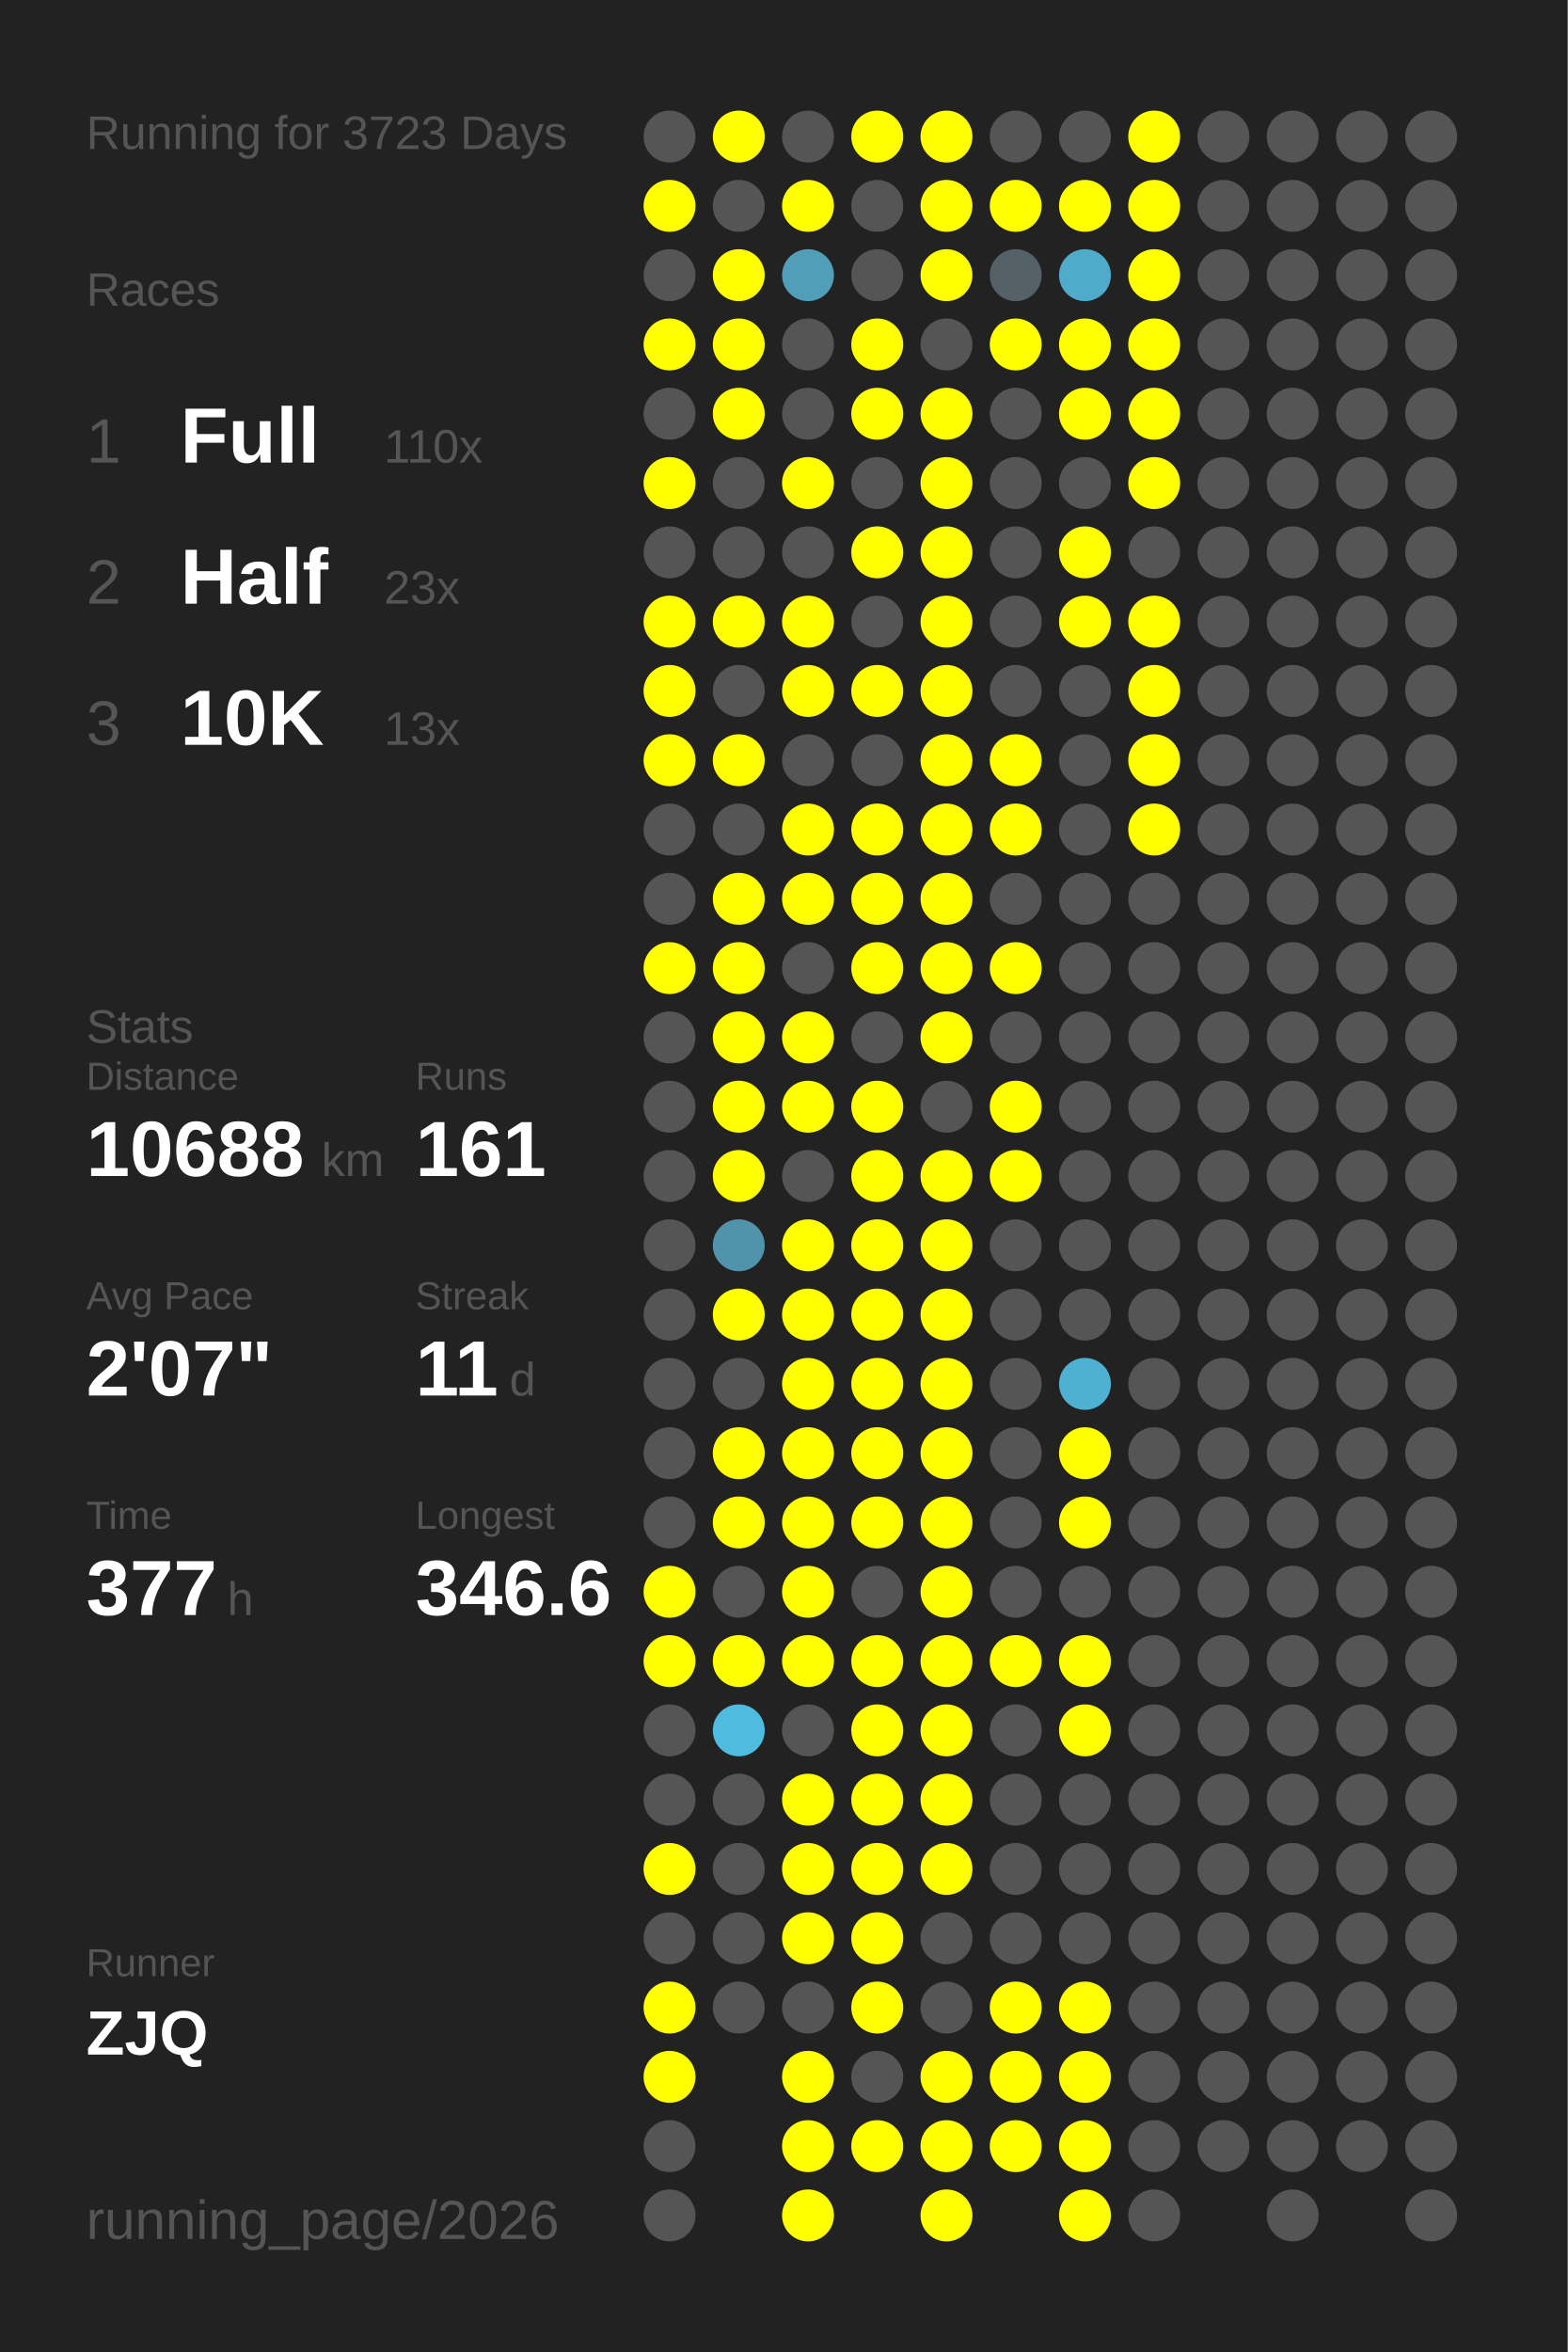
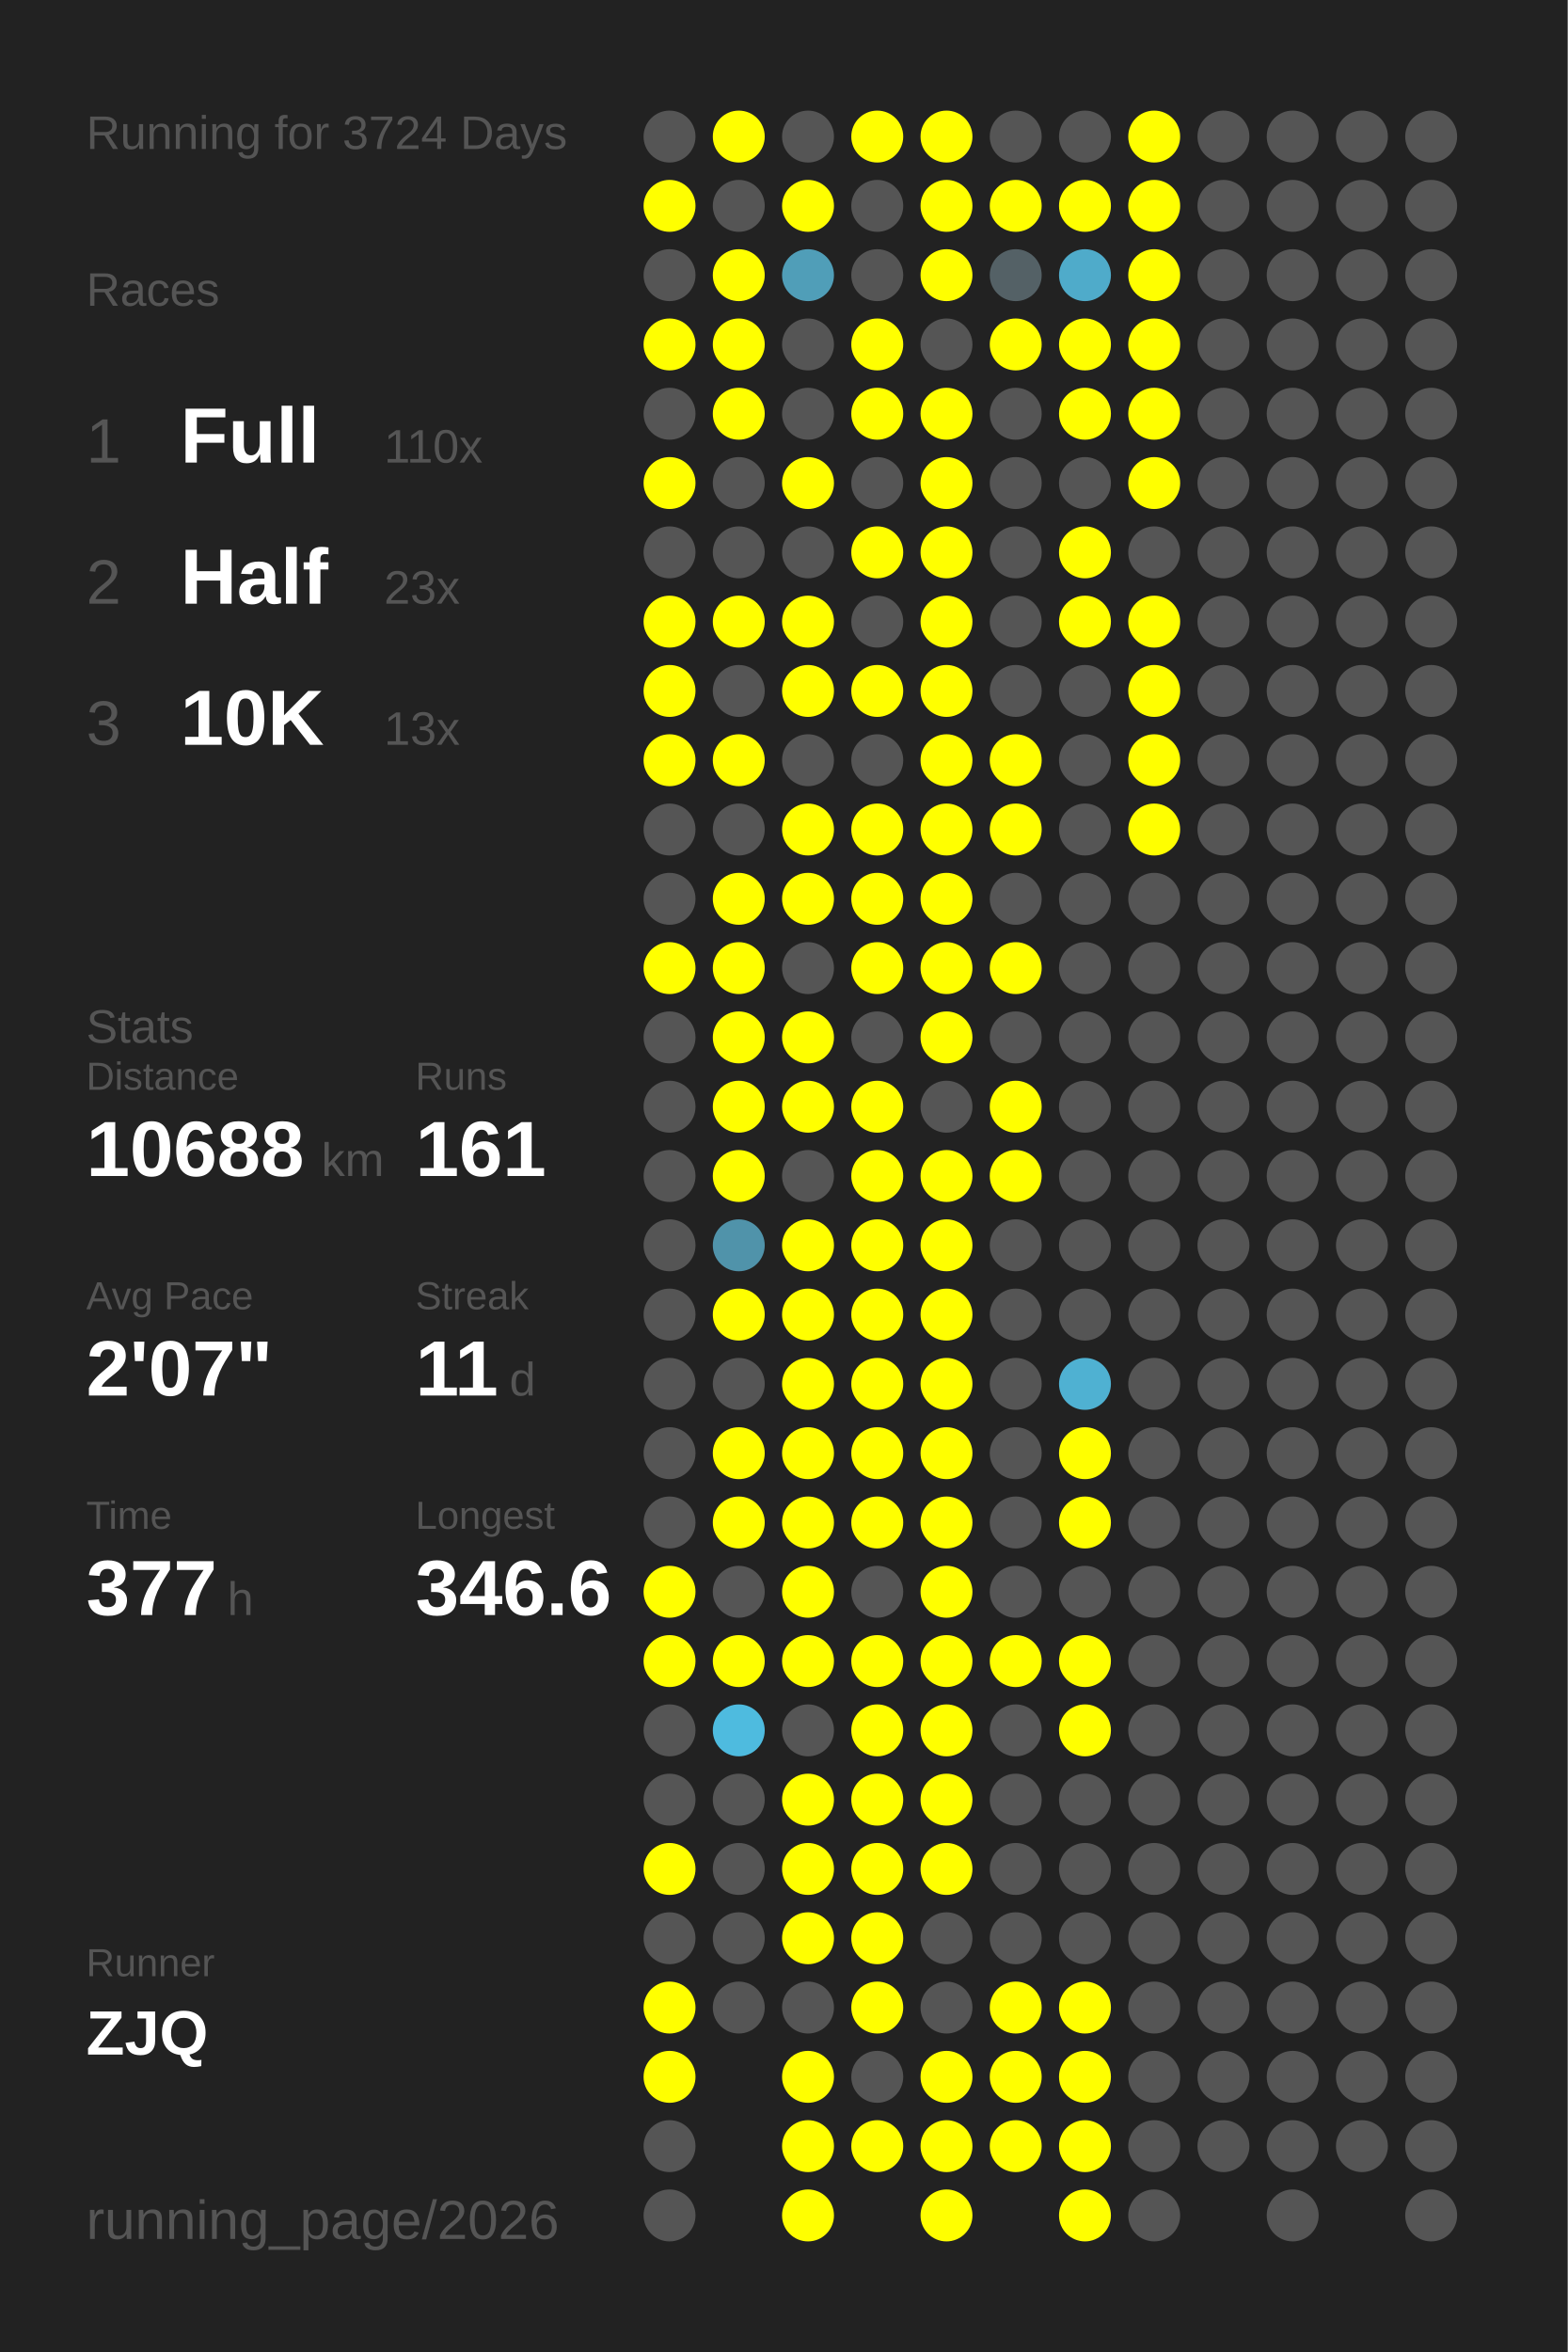
<svg xmlns="http://www.w3.org/2000/svg" baseProfile="full" height="300mm" version="1.1" viewBox="0,0,200,300" width="200mm">
  <defs />
  <rect fill="#222222" height="300" width="200" x="0" y="0" />
-   <text fill="#555555" style="font-size:6px; font-family:Arial;" x="11" y="19">Running for 3723 Days</text>
+   <text fill="#555555" style="font-size:6px; font-family:Arial;" x="11" y="19">Running for 3724 Days</text>
  <text fill="#555555" style="font-size:6px; font-family:Arial;" x="11" y="39">Races</text>
  <text fill="#555555" style="font-size:8px; font-family:Arial;" x="11" y="59">1</text>
  <text fill="#FFFFFF" style="font-size:10px; font-family:Arial; font-weight:bold;" x="23" y="59">Full</text>
  <text fill="#555555" style="font-size:6px; font-family:Arial;" x="49" y="59">110x</text>
  <text fill="#555555" style="font-size:8px; font-family:Arial;" x="11" y="77">2</text>
  <text fill="#FFFFFF" style="font-size:10px; font-family:Arial; font-weight:bold;" x="23" y="77">Half</text>
  <text fill="#555555" style="font-size:6px; font-family:Arial;" x="49" y="77">23x</text>
  <text fill="#555555" style="font-size:8px; font-family:Arial;" x="11" y="95">3</text>
  <text fill="#FFFFFF" style="font-size:10px; font-family:Arial; font-weight:bold;" x="23" y="95">10K</text>
  <text fill="#555555" style="font-size:6px; font-family:Arial;" x="49" y="95">13x</text>
  <text fill="#555555" style="font-size:6px; font-family:Arial;" x="11" y="133">Stats</text>
  <text fill="#555555" style="font-size:5px; font-family:Arial;" x="11" y="139">Distance</text>
  <text fill="#FFFFFF" style="font-size:10px; font-family:Arial; font-weight:bold;" x="11" y="150">10688</text>
  <text fill="#555555" style="font-size:6px; font-family:Arial;" x="41" y="150">km</text>
  <text fill="#555555" style="font-size:5px; font-family:Arial;" x="53" y="139">Runs</text>
  <text fill="#FFFFFF" style="font-size:10px; font-family:Arial; font-weight:bold;" x="53" y="150">161</text>
  <text fill="#555555" style="font-size:5px; font-family:Arial;" x="11" y="167">Avg Pace</text>
  <text fill="#FFFFFF" style="font-size:10px; font-family:Arial; font-weight:bold;" x="11" y="178">2'07"</text>
  <text fill="#555555" style="font-size:5px; font-family:Arial;" x="53" y="167">Streak</text>
  <text fill="#FFFFFF" style="font-size:10px; font-family:Arial; font-weight:bold;" x="53" y="178">11</text>
  <text fill="#555555" style="font-size:6px; font-family:Arial;" x="65" y="178">d</text>
  <text fill="#555555" style="font-size:5px; font-family:Arial;" x="11" y="195">Time</text>
  <text fill="#FFFFFF" style="font-size:10px; font-family:Arial; font-weight:bold;" x="11" y="206">377</text>
  <text fill="#555555" style="font-size:6px; font-family:Arial;" x="29" y="206">h</text>
  <text fill="#555555" style="font-size:5px; font-family:Arial;" x="53" y="195">Longest</text>
  <text fill="#FFFFFF" style="font-size:10px; font-family:Arial; font-weight:bold;" x="53" y="206">346.6</text>
  <text fill="#555555" style="font-size:5px; font-family:Arial;" x="11" y="252.065">Runner</text>
  <text fill="#FFFFFF" style="font-size:8px; font-family:Arial; font-weight:bold;" x="11" y="262.065">ZJQ</text>
  <text fill="#555555" style="font-size:7px; font-family:Arial;" x="11" y="285.581">running_page/2026</text>
  <circle cx="85.417" cy="17.419" fill="#555555" r="3.312" />
  <circle cx="85.417" cy="26.258" fill="#FFFF00" r="3.312" />
  <circle cx="85.417" cy="35.097" fill="#555555" r="3.312" />
  <circle cx="85.417" cy="43.935" fill="#FFFF00" r="3.312" />
  <circle cx="85.417" cy="52.774" fill="#555555" r="3.312" />
  <circle cx="85.417" cy="61.613" fill="#FFFF00" r="3.312" />
  <circle cx="85.417" cy="70.452" fill="#555555" r="3.312" />
  <circle cx="85.417" cy="79.29" fill="#FFFF00" r="3.312" />
  <circle cx="85.417" cy="88.129" fill="#FFFF00" r="3.312" />
  <circle cx="85.417" cy="96.968" fill="#FFFF00" r="3.312" />
  <circle cx="85.417" cy="105.806" fill="#555555" r="3.312" />
  <circle cx="85.417" cy="114.645" fill="#555555" r="3.312" />
  <circle cx="85.417" cy="123.484" fill="#FFFF00" r="3.312" />
  <circle cx="85.417" cy="132.323" fill="#555555" r="3.312" />
  <circle cx="85.417" cy="141.161" fill="#555555" r="3.312" />
  <circle cx="85.417" cy="150" fill="#555555" r="3.312" />
  <circle cx="85.417" cy="158.839" fill="#555555" r="3.312" />
  <circle cx="85.417" cy="167.677" fill="#555555" r="3.312" />
  <circle cx="85.417" cy="176.516" fill="#555555" r="3.312" />
  <circle cx="85.417" cy="185.355" fill="#555555" r="3.312" />
  <circle cx="85.417" cy="194.194" fill="#555555" r="3.312" />
  <circle cx="85.417" cy="203.032" fill="#FFFF00" r="3.312" />
  <circle cx="85.417" cy="211.871" fill="#FFFF00" r="3.312" />
  <circle cx="85.417" cy="220.71" fill="#555555" r="3.312" />
  <circle cx="85.417" cy="229.548" fill="#555555" r="3.312" />
  <circle cx="85.417" cy="238.387" fill="#FFFF00" r="3.312" />
  <circle cx="85.417" cy="247.226" fill="#555555" r="3.312" />
  <circle cx="85.417" cy="256.065" fill="#FFFF00" r="3.312" />
  <circle cx="85.417" cy="264.903" fill="#FFFF00" r="3.312" />
  <circle cx="85.417" cy="273.742" fill="#555555" r="3.312" />
  <circle cx="85.417" cy="282.581" fill="#555555" r="3.312" />
  <circle cx="94.25" cy="17.419" fill="#FFFF00" r="3.312" />
  <circle cx="94.25" cy="26.258" fill="#555555" r="3.312" />
  <circle cx="94.25" cy="35.097" fill="#FFFF00" r="3.312" />
  <circle cx="94.25" cy="43.935" fill="#FFFF00" r="3.312" />
  <circle cx="94.25" cy="52.774" fill="#FFFF00" r="3.312" />
  <circle cx="94.25" cy="61.613" fill="#555555" r="3.312" />
  <circle cx="94.25" cy="70.452" fill="#555555" r="3.312" />
  <circle cx="94.25" cy="79.29" fill="#FFFF00" r="3.312" />
  <circle cx="94.25" cy="88.129" fill="#555555" r="3.312" />
  <circle cx="94.25" cy="96.968" fill="#FFFF00" r="3.312" />
  <circle cx="94.25" cy="105.806" fill="#555555" r="3.312" />
  <circle cx="94.25" cy="114.645" fill="#FFFF00" r="3.312" />
  <circle cx="94.25" cy="123.484" fill="#FFFF00" r="3.312" />
  <circle cx="94.25" cy="132.323" fill="#FFFF00" r="3.312" />
  <circle cx="94.25" cy="141.161" fill="#FFFF00" r="3.312" />
  <circle cx="94.25" cy="150" fill="#FFFF00" r="3.312" />
  <circle cx="94.25" cy="158.839" fill="#5093aa" r="3.312" />
  <circle cx="94.25" cy="167.677" fill="#FFFF00" r="3.312" />
  <circle cx="94.25" cy="176.516" fill="#555555" r="3.312" />
  <circle cx="94.25" cy="185.355" fill="#FFFF00" r="3.312" />
  <circle cx="94.25" cy="194.194" fill="#FFFF00" r="3.312" />
  <circle cx="94.25" cy="203.032" fill="#555555" r="3.312" />
  <circle cx="94.25" cy="211.871" fill="#FFFF00" r="3.312" />
  <circle cx="94.25" cy="220.71" fill="#4ebbdf" r="3.312" />
  <circle cx="94.25" cy="229.548" fill="#555555" r="3.312" />
  <circle cx="94.25" cy="238.387" fill="#555555" r="3.312" />
  <circle cx="94.25" cy="247.226" fill="#555555" r="3.312" />
  <circle cx="94.25" cy="256.065" fill="#555555" r="3.312" />
  <circle cx="103.083" cy="17.419" fill="#555555" r="3.312" />
  <circle cx="103.083" cy="26.258" fill="#FFFF00" r="3.312" />
  <circle cx="103.083" cy="35.097" fill="#509eb8" r="3.312" />
  <circle cx="103.083" cy="43.935" fill="#555555" r="3.312" />
  <circle cx="103.083" cy="52.774" fill="#555555" r="3.312" />
  <circle cx="103.083" cy="61.613" fill="#FFFF00" r="3.312" />
  <circle cx="103.083" cy="70.452" fill="#555555" r="3.312" />
  <circle cx="103.083" cy="79.29" fill="#FFFF00" r="3.312" />
  <circle cx="103.083" cy="88.129" fill="#FFFF00" r="3.312" />
  <circle cx="103.083" cy="96.968" fill="#555555" r="3.312" />
  <circle cx="103.083" cy="105.806" fill="#FFFF00" r="3.312" />
  <circle cx="103.083" cy="114.645" fill="#FFFF00" r="3.312" />
  <circle cx="103.083" cy="123.484" fill="#555555" r="3.312" />
  <circle cx="103.083" cy="132.323" fill="#FFFF00" r="3.312" />
  <circle cx="103.083" cy="141.161" fill="#FFFF00" r="3.312" />
  <circle cx="103.083" cy="150" fill="#555555" r="3.312" />
  <circle cx="103.083" cy="158.839" fill="#FFFF00" r="3.312" />
  <circle cx="103.083" cy="167.677" fill="#FFFF00" r="3.312" />
  <circle cx="103.083" cy="176.516" fill="#FFFF00" r="3.312" />
  <circle cx="103.083" cy="185.355" fill="#FFFF00" r="3.312" />
  <circle cx="103.083" cy="194.194" fill="#FFFF00" r="3.312" />
  <circle cx="103.083" cy="203.032" fill="#FFFF00" r="3.312" />
  <circle cx="103.083" cy="211.871" fill="#FFFF00" r="3.312" />
  <circle cx="103.083" cy="220.71" fill="#555555" r="3.312" />
  <circle cx="103.083" cy="229.548" fill="#FFFF00" r="3.312" />
  <circle cx="103.083" cy="238.387" fill="#FFFF00" r="3.312" />
  <circle cx="103.083" cy="247.226" fill="#FFFF00" r="3.312" />
  <circle cx="103.083" cy="256.065" fill="#555555" r="3.312" />
  <circle cx="103.083" cy="264.903" fill="#FFFF00" r="3.312" />
  <circle cx="103.083" cy="273.742" fill="#FFFF00" r="3.312" />
  <circle cx="103.083" cy="282.581" fill="#FFFF00" r="3.312" />
  <circle cx="111.917" cy="17.419" fill="#FFFF00" r="3.312" />
  <circle cx="111.917" cy="26.258" fill="#555555" r="3.312" />
  <circle cx="111.917" cy="35.097" fill="#555555" r="3.312" />
  <circle cx="111.917" cy="43.935" fill="#FFFF00" r="3.312" />
  <circle cx="111.917" cy="52.774" fill="#FFFF00" r="3.312" />
  <circle cx="111.917" cy="61.613" fill="#555555" r="3.312" />
  <circle cx="111.917" cy="70.452" fill="#FFFF00" r="3.312" />
  <circle cx="111.917" cy="79.29" fill="#555555" r="3.312" />
  <circle cx="111.917" cy="88.129" fill="#FFFF00" r="3.312" />
  <circle cx="111.917" cy="96.968" fill="#555555" r="3.312" />
  <circle cx="111.917" cy="105.806" fill="#FFFF00" r="3.312" />
  <circle cx="111.917" cy="114.645" fill="#FFFF00" r="3.312" />
  <circle cx="111.917" cy="123.484" fill="#FFFF00" r="3.312" />
  <circle cx="111.917" cy="132.323" fill="#555555" r="3.312" />
  <circle cx="111.917" cy="141.161" fill="#FFFF00" r="3.312" />
  <circle cx="111.917" cy="150" fill="#FFFF00" r="3.312" />
  <circle cx="111.917" cy="158.839" fill="#FFFF00" r="3.312" />
  <circle cx="111.917" cy="167.677" fill="#FFFF00" r="3.312" />
  <circle cx="111.917" cy="176.516" fill="#FFFF00" r="3.312" />
  <circle cx="111.917" cy="185.355" fill="#FFFF00" r="3.312" />
  <circle cx="111.917" cy="194.194" fill="#FFFF00" r="3.312" />
  <circle cx="111.917" cy="203.032" fill="#555555" r="3.312" />
  <circle cx="111.917" cy="211.871" fill="#FFFF00" r="3.312" />
  <circle cx="111.917" cy="220.71" fill="#FFFF00" r="3.312" />
  <circle cx="111.917" cy="229.548" fill="#FFFF00" r="3.312" />
  <circle cx="111.917" cy="238.387" fill="#FFFF00" r="3.312" />
  <circle cx="111.917" cy="247.226" fill="#FFFF00" r="3.312" />
  <circle cx="111.917" cy="256.065" fill="#FFFF00" r="3.312" />
  <circle cx="111.917" cy="264.903" fill="#555555" r="3.312" />
  <circle cx="111.917" cy="273.742" fill="#FFFF00" r="3.312" />
  <circle cx="120.75" cy="17.419" fill="#FFFF00" r="3.312" />
  <circle cx="120.75" cy="26.258" fill="#FFFF00" r="3.312" />
  <circle cx="120.75" cy="35.097" fill="#FFFF00" r="3.312" />
  <circle cx="120.75" cy="43.935" fill="#555555" r="3.312" />
  <circle cx="120.75" cy="52.774" fill="#FFFF00" r="3.312" />
  <circle cx="120.75" cy="61.613" fill="#FFFF00" r="3.312" />
  <circle cx="120.75" cy="70.452" fill="#FFFF00" r="3.312" />
  <circle cx="120.75" cy="79.29" fill="#FFFF00" r="3.312" />
  <circle cx="120.75" cy="88.129" fill="#FFFF00" r="3.312" />
  <circle cx="120.75" cy="96.968" fill="#FFFF00" r="3.312" />
  <circle cx="120.75" cy="105.806" fill="#FFFF00" r="3.312" />
  <circle cx="120.75" cy="114.645" fill="#FFFF00" r="3.312" />
  <circle cx="120.75" cy="123.484" fill="#FFFF00" r="3.312" />
  <circle cx="120.75" cy="132.323" fill="#FFFF00" r="3.312" />
  <circle cx="120.75" cy="141.161" fill="#555555" r="3.312" />
  <circle cx="120.75" cy="150" fill="#FFFF00" r="3.312" />
  <circle cx="120.75" cy="158.839" fill="#FFFF00" r="3.312" />
  <circle cx="120.75" cy="167.677" fill="#FFFF00" r="3.312" />
  <circle cx="120.75" cy="176.516" fill="#FFFF00" r="3.312" />
  <circle cx="120.75" cy="185.355" fill="#FFFF00" r="3.312" />
  <circle cx="120.75" cy="194.194" fill="#FFFF00" r="3.312" />
  <circle cx="120.75" cy="203.032" fill="#FFFF00" r="3.312" />
  <circle cx="120.75" cy="211.871" fill="#FFFF00" r="3.312" />
  <circle cx="120.75" cy="220.71" fill="#FFFF00" r="3.312" />
  <circle cx="120.75" cy="229.548" fill="#FFFF00" r="3.312" />
  <circle cx="120.75" cy="238.387" fill="#FFFF00" r="3.312" />
  <circle cx="120.75" cy="247.226" fill="#555555" r="3.312" />
  <circle cx="120.75" cy="256.065" fill="#555555" r="3.312" />
  <circle cx="120.75" cy="264.903" fill="#FFFF00" r="3.312" />
  <circle cx="120.75" cy="273.742" fill="#FFFF00" r="3.312" />
  <circle cx="120.75" cy="282.581" fill="#FFFF00" r="3.312" />
  <circle cx="129.583" cy="17.419" fill="#555555" r="3.312" />
  <circle cx="129.583" cy="26.258" fill="#FFFF00" r="3.312" />
  <circle cx="129.583" cy="35.097" fill="#546166" r="3.312" />
  <circle cx="129.583" cy="43.935" fill="#FFFF00" r="3.312" />
  <circle cx="129.583" cy="52.774" fill="#555555" r="3.312" />
  <circle cx="129.583" cy="61.613" fill="#555555" r="3.312" />
  <circle cx="129.583" cy="70.452" fill="#555555" r="3.312" />
  <circle cx="129.583" cy="79.29" fill="#555555" r="3.312" />
  <circle cx="129.583" cy="88.129" fill="#555555" r="3.312" />
  <circle cx="129.583" cy="96.968" fill="#FFFF00" r="3.312" />
  <circle cx="129.583" cy="105.806" fill="#FFFF00" r="3.312" />
  <circle cx="129.583" cy="114.645" fill="#555555" r="3.312" />
  <circle cx="129.583" cy="123.484" fill="#FFFF00" r="3.312" />
  <circle cx="129.583" cy="132.323" fill="#555555" r="3.312" />
  <circle cx="129.583" cy="141.161" fill="#FFFF00" r="3.312" />
  <circle cx="129.583" cy="150" fill="#FFFF00" r="3.312" />
  <circle cx="129.583" cy="158.839" fill="#555555" r="3.312" />
  <circle cx="129.583" cy="167.677" fill="#555555" r="3.312" />
  <circle cx="129.583" cy="176.516" fill="#555555" r="3.312" />
  <circle cx="129.583" cy="185.355" fill="#555555" r="3.312" />
  <circle cx="129.583" cy="194.194" fill="#555555" r="3.312" />
  <circle cx="129.583" cy="203.032" fill="#555555" r="3.312" />
  <circle cx="129.583" cy="211.871" fill="#FFFF00" r="3.312" />
  <circle cx="129.583" cy="220.71" fill="#555555" r="3.312" />
  <circle cx="129.583" cy="229.548" fill="#555555" r="3.312" />
  <circle cx="129.583" cy="238.387" fill="#555555" r="3.312" />
  <circle cx="129.583" cy="247.226" fill="#555555" r="3.312" />
  <circle cx="129.583" cy="256.065" fill="#FFFF00" r="3.312" />
  <circle cx="129.583" cy="264.903" fill="#FFFF00" r="3.312" />
  <circle cx="129.583" cy="273.742" fill="#FFFF00" r="3.312" />
  <circle cx="138.417" cy="17.419" fill="#555555" r="3.312" />
  <circle cx="138.417" cy="26.258" fill="#FFFF00" r="3.312" />
  <circle cx="138.417" cy="35.097" fill="#4fabca" r="3.312" />
  <circle cx="138.417" cy="43.935" fill="#FFFF00" r="3.312" />
  <circle cx="138.417" cy="52.774" fill="#FFFF00" r="3.312" />
  <circle cx="138.417" cy="61.613" fill="#555555" r="3.312" />
  <circle cx="138.417" cy="70.452" fill="#FFFF00" r="3.312" />
  <circle cx="138.417" cy="79.29" fill="#FFFF00" r="3.312" />
  <circle cx="138.417" cy="88.129" fill="#555555" r="3.312" />
  <circle cx="138.417" cy="96.968" fill="#555555" r="3.312" />
  <circle cx="138.417" cy="105.806" fill="#555555" r="3.312" />
  <circle cx="138.417" cy="114.645" fill="#555555" r="3.312" />
  <circle cx="138.417" cy="123.484" fill="#555555" r="3.312" />
  <circle cx="138.417" cy="132.323" fill="#555555" r="3.312" />
  <circle cx="138.417" cy="141.161" fill="#555555" r="3.312" />
  <circle cx="138.417" cy="150" fill="#555555" r="3.312" />
  <circle cx="138.417" cy="158.839" fill="#555555" r="3.312" />
  <circle cx="138.417" cy="167.677" fill="#555555" r="3.312" />
  <circle cx="138.417" cy="176.516" fill="#4fb1d2" r="3.312" />
  <circle cx="138.417" cy="185.355" fill="#FFFF00" r="3.312" />
  <circle cx="138.417" cy="194.194" fill="#FFFF00" r="3.312" />
  <circle cx="138.417" cy="203.032" fill="#555555" r="3.312" />
  <circle cx="138.417" cy="211.871" fill="#FFFF00" r="3.312" />
  <circle cx="138.417" cy="220.71" fill="#FFFF00" r="3.312" />
  <circle cx="138.417" cy="229.548" fill="#555555" r="3.312" />
  <circle cx="138.417" cy="238.387" fill="#555555" r="3.312" />
  <circle cx="138.417" cy="247.226" fill="#555555" r="3.312" />
  <circle cx="138.417" cy="256.065" fill="#FFFF00" r="3.312" />
  <circle cx="138.417" cy="264.903" fill="#FFFF00" r="3.312" />
  <circle cx="138.417" cy="273.742" fill="#FFFF00" r="3.312" />
  <circle cx="138.417" cy="282.581" fill="#FFFF00" r="3.312" />
  <circle cx="147.25" cy="17.419" fill="#FFFF00" r="3.312" />
  <circle cx="147.25" cy="26.258" fill="#FFFF00" r="3.312" />
  <circle cx="147.25" cy="35.097" fill="#FFFF00" r="3.312" />
  <circle cx="147.25" cy="43.935" fill="#FFFF00" r="3.312" />
  <circle cx="147.25" cy="52.774" fill="#FFFF00" r="3.312" />
  <circle cx="147.25" cy="61.613" fill="#FFFF00" r="3.312" />
  <circle cx="147.25" cy="70.452" fill="#555555" r="3.312" />
  <circle cx="147.25" cy="79.29" fill="#FFFF00" r="3.312" />
  <circle cx="147.25" cy="88.129" fill="#FFFF00" r="3.312" />
  <circle cx="147.25" cy="96.968" fill="#FFFF00" r="3.312" />
  <circle cx="147.25" cy="105.806" fill="#FFFF00" r="3.312" />
  <circle cx="147.25" cy="114.645" fill="#555555" r="3.312" />
  <circle cx="147.25" cy="123.484" fill="#555555" r="3.312" />
  <circle cx="147.25" cy="132.323" fill="#555555" r="3.312" />
  <circle cx="147.25" cy="141.161" fill="#555555" r="3.312" />
  <circle cx="147.25" cy="150" fill="#555555" r="3.312" />
  <circle cx="147.25" cy="158.839" fill="#555555" r="3.312" />
  <circle cx="147.25" cy="167.677" fill="#555555" r="3.312" />
  <circle cx="147.25" cy="176.516" fill="#555555" r="3.312" />
  <circle cx="147.25" cy="185.355" fill="#555555" r="3.312" />
  <circle cx="147.25" cy="194.194" fill="#555555" r="3.312" />
  <circle cx="147.25" cy="203.032" fill="#555555" r="3.312" />
  <circle cx="147.25" cy="211.871" fill="#555555" r="3.312" />
  <circle cx="147.25" cy="220.71" fill="#555555" r="3.312" />
  <circle cx="147.25" cy="229.548" fill="#555555" r="3.312" />
  <circle cx="147.25" cy="238.387" fill="#555555" r="3.312" />
  <circle cx="147.25" cy="247.226" fill="#555555" r="3.312" />
  <circle cx="147.25" cy="256.065" fill="#555555" r="3.312" />
  <circle cx="147.25" cy="264.903" fill="#555555" r="3.312" />
  <circle cx="147.25" cy="273.742" fill="#555555" r="3.312" />
  <circle cx="147.25" cy="282.581" fill="#555555" r="3.312" />
  <circle cx="156.083" cy="17.419" fill="#555555" r="3.312" />
  <circle cx="156.083" cy="26.258" fill="#555555" r="3.312" />
  <circle cx="156.083" cy="35.097" fill="#555555" r="3.312" />
  <circle cx="156.083" cy="43.935" fill="#555555" r="3.312" />
  <circle cx="156.083" cy="52.774" fill="#555555" r="3.312" />
  <circle cx="156.083" cy="61.613" fill="#555555" r="3.312" />
  <circle cx="156.083" cy="70.452" fill="#555555" r="3.312" />
  <circle cx="156.083" cy="79.29" fill="#555555" r="3.312" />
  <circle cx="156.083" cy="88.129" fill="#555555" r="3.312" />
  <circle cx="156.083" cy="96.968" fill="#555555" r="3.312" />
  <circle cx="156.083" cy="105.806" fill="#555555" r="3.312" />
  <circle cx="156.083" cy="114.645" fill="#555555" r="3.312" />
  <circle cx="156.083" cy="123.484" fill="#555555" r="3.312" />
  <circle cx="156.083" cy="132.323" fill="#555555" r="3.312" />
  <circle cx="156.083" cy="141.161" fill="#555555" r="3.312" />
  <circle cx="156.083" cy="150" fill="#555555" r="3.312" />
  <circle cx="156.083" cy="158.839" fill="#555555" r="3.312" />
  <circle cx="156.083" cy="167.677" fill="#555555" r="3.312" />
  <circle cx="156.083" cy="176.516" fill="#555555" r="3.312" />
  <circle cx="156.083" cy="185.355" fill="#555555" r="3.312" />
  <circle cx="156.083" cy="194.194" fill="#555555" r="3.312" />
  <circle cx="156.083" cy="203.032" fill="#555555" r="3.312" />
  <circle cx="156.083" cy="211.871" fill="#555555" r="3.312" />
  <circle cx="156.083" cy="220.71" fill="#555555" r="3.312" />
  <circle cx="156.083" cy="229.548" fill="#555555" r="3.312" />
  <circle cx="156.083" cy="238.387" fill="#555555" r="3.312" />
  <circle cx="156.083" cy="247.226" fill="#555555" r="3.312" />
  <circle cx="156.083" cy="256.065" fill="#555555" r="3.312" />
  <circle cx="156.083" cy="264.903" fill="#555555" r="3.312" />
  <circle cx="156.083" cy="273.742" fill="#555555" r="3.312" />
  <circle cx="164.917" cy="17.419" fill="#555555" r="3.312" />
  <circle cx="164.917" cy="26.258" fill="#555555" r="3.312" />
  <circle cx="164.917" cy="35.097" fill="#555555" r="3.312" />
  <circle cx="164.917" cy="43.935" fill="#555555" r="3.312" />
  <circle cx="164.917" cy="52.774" fill="#555555" r="3.312" />
  <circle cx="164.917" cy="61.613" fill="#555555" r="3.312" />
  <circle cx="164.917" cy="70.452" fill="#555555" r="3.312" />
  <circle cx="164.917" cy="79.29" fill="#555555" r="3.312" />
  <circle cx="164.917" cy="88.129" fill="#555555" r="3.312" />
  <circle cx="164.917" cy="96.968" fill="#555555" r="3.312" />
  <circle cx="164.917" cy="105.806" fill="#555555" r="3.312" />
  <circle cx="164.917" cy="114.645" fill="#555555" r="3.312" />
  <circle cx="164.917" cy="123.484" fill="#555555" r="3.312" />
  <circle cx="164.917" cy="132.323" fill="#555555" r="3.312" />
  <circle cx="164.917" cy="141.161" fill="#555555" r="3.312" />
  <circle cx="164.917" cy="150" fill="#555555" r="3.312" />
  <circle cx="164.917" cy="158.839" fill="#555555" r="3.312" />
  <circle cx="164.917" cy="167.677" fill="#555555" r="3.312" />
  <circle cx="164.917" cy="176.516" fill="#555555" r="3.312" />
  <circle cx="164.917" cy="185.355" fill="#555555" r="3.312" />
  <circle cx="164.917" cy="194.194" fill="#555555" r="3.312" />
  <circle cx="164.917" cy="203.032" fill="#555555" r="3.312" />
  <circle cx="164.917" cy="211.871" fill="#555555" r="3.312" />
  <circle cx="164.917" cy="220.71" fill="#555555" r="3.312" />
  <circle cx="164.917" cy="229.548" fill="#555555" r="3.312" />
  <circle cx="164.917" cy="238.387" fill="#555555" r="3.312" />
  <circle cx="164.917" cy="247.226" fill="#555555" r="3.312" />
  <circle cx="164.917" cy="256.065" fill="#555555" r="3.312" />
  <circle cx="164.917" cy="264.903" fill="#555555" r="3.312" />
  <circle cx="164.917" cy="273.742" fill="#555555" r="3.312" />
  <circle cx="164.917" cy="282.581" fill="#555555" r="3.312" />
  <circle cx="173.75" cy="17.419" fill="#555555" r="3.312" />
  <circle cx="173.75" cy="26.258" fill="#555555" r="3.312" />
  <circle cx="173.75" cy="35.097" fill="#555555" r="3.312" />
  <circle cx="173.75" cy="43.935" fill="#555555" r="3.312" />
  <circle cx="173.75" cy="52.774" fill="#555555" r="3.312" />
  <circle cx="173.75" cy="61.613" fill="#555555" r="3.312" />
  <circle cx="173.75" cy="70.452" fill="#555555" r="3.312" />
  <circle cx="173.75" cy="79.29" fill="#555555" r="3.312" />
  <circle cx="173.75" cy="88.129" fill="#555555" r="3.312" />
  <circle cx="173.75" cy="96.968" fill="#555555" r="3.312" />
  <circle cx="173.75" cy="105.806" fill="#555555" r="3.312" />
  <circle cx="173.75" cy="114.645" fill="#555555" r="3.312" />
  <circle cx="173.75" cy="123.484" fill="#555555" r="3.312" />
  <circle cx="173.75" cy="132.323" fill="#555555" r="3.312" />
  <circle cx="173.75" cy="141.161" fill="#555555" r="3.312" />
  <circle cx="173.75" cy="150" fill="#555555" r="3.312" />
  <circle cx="173.75" cy="158.839" fill="#555555" r="3.312" />
  <circle cx="173.75" cy="167.677" fill="#555555" r="3.312" />
  <circle cx="173.75" cy="176.516" fill="#555555" r="3.312" />
  <circle cx="173.75" cy="185.355" fill="#555555" r="3.312" />
  <circle cx="173.75" cy="194.194" fill="#555555" r="3.312" />
  <circle cx="173.75" cy="203.032" fill="#555555" r="3.312" />
  <circle cx="173.75" cy="211.871" fill="#555555" r="3.312" />
  <circle cx="173.75" cy="220.71" fill="#555555" r="3.312" />
  <circle cx="173.75" cy="229.548" fill="#555555" r="3.312" />
  <circle cx="173.75" cy="238.387" fill="#555555" r="3.312" />
  <circle cx="173.75" cy="247.226" fill="#555555" r="3.312" />
  <circle cx="173.75" cy="256.065" fill="#555555" r="3.312" />
  <circle cx="173.75" cy="264.903" fill="#555555" r="3.312" />
  <circle cx="173.75" cy="273.742" fill="#555555" r="3.312" />
  <circle cx="182.583" cy="17.419" fill="#555555" r="3.312" />
  <circle cx="182.583" cy="26.258" fill="#555555" r="3.312" />
  <circle cx="182.583" cy="35.097" fill="#555555" r="3.312" />
  <circle cx="182.583" cy="43.935" fill="#555555" r="3.312" />
  <circle cx="182.583" cy="52.774" fill="#555555" r="3.312" />
  <circle cx="182.583" cy="61.613" fill="#555555" r="3.312" />
  <circle cx="182.583" cy="70.452" fill="#555555" r="3.312" />
  <circle cx="182.583" cy="79.29" fill="#555555" r="3.312" />
  <circle cx="182.583" cy="88.129" fill="#555555" r="3.312" />
  <circle cx="182.583" cy="96.968" fill="#555555" r="3.312" />
  <circle cx="182.583" cy="105.806" fill="#555555" r="3.312" />
  <circle cx="182.583" cy="114.645" fill="#555555" r="3.312" />
  <circle cx="182.583" cy="123.484" fill="#555555" r="3.312" />
  <circle cx="182.583" cy="132.323" fill="#555555" r="3.312" />
  <circle cx="182.583" cy="141.161" fill="#555555" r="3.312" />
  <circle cx="182.583" cy="150" fill="#555555" r="3.312" />
  <circle cx="182.583" cy="158.839" fill="#555555" r="3.312" />
  <circle cx="182.583" cy="167.677" fill="#555555" r="3.312" />
  <circle cx="182.583" cy="176.516" fill="#555555" r="3.312" />
  <circle cx="182.583" cy="185.355" fill="#555555" r="3.312" />
  <circle cx="182.583" cy="194.194" fill="#555555" r="3.312" />
  <circle cx="182.583" cy="203.032" fill="#555555" r="3.312" />
  <circle cx="182.583" cy="211.871" fill="#555555" r="3.312" />
  <circle cx="182.583" cy="220.71" fill="#555555" r="3.312" />
  <circle cx="182.583" cy="229.548" fill="#555555" r="3.312" />
  <circle cx="182.583" cy="238.387" fill="#555555" r="3.312" />
  <circle cx="182.583" cy="247.226" fill="#555555" r="3.312" />
  <circle cx="182.583" cy="256.065" fill="#555555" r="3.312" />
  <circle cx="182.583" cy="264.903" fill="#555555" r="3.312" />
  <circle cx="182.583" cy="273.742" fill="#555555" r="3.312" />
  <circle cx="182.583" cy="282.581" fill="#555555" r="3.312" />
</svg>
